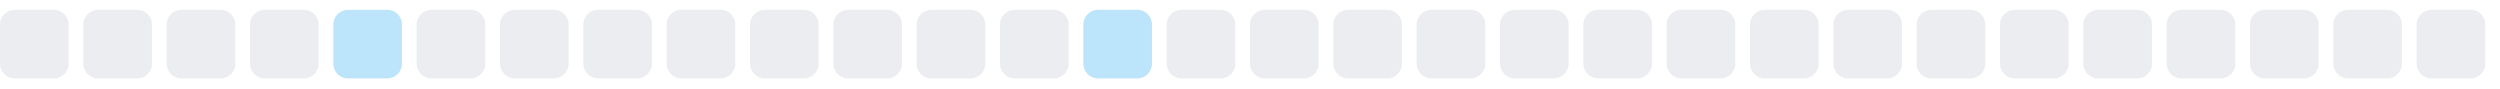
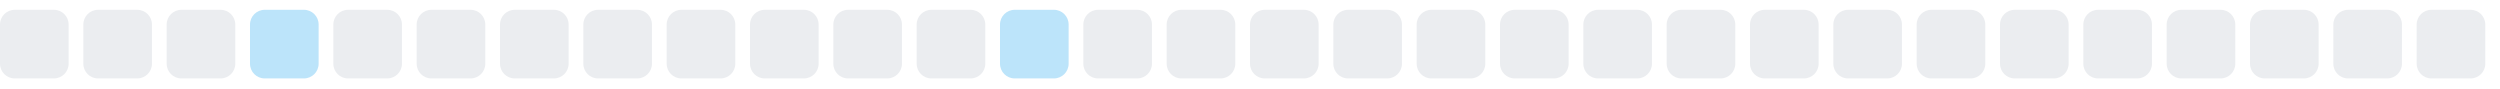
<svg xmlns="http://www.w3.org/2000/svg" width="255" height="9">
  <style>
        .level0 { fill: #ebedf0; }
        .level1 { fill: #bce4fa; }
        .level2 { fill: #75c7f7; }
        .level3 { fill: #30a9f2; }
        .level4 { fill: #008ee6; }
        @media (prefers-color-scheme: dark) {
          .level0 { fill: #161b22; }
          .level1 { fill: #0b3b5c; }
          .level2 { fill: #0a6299; }
          .level3 { fill: #008ee6; }
          .level4 { fill: #5bc4ff; }
        }
      </style>
  <rect x="0.0" y="1" width="7" height="7" rx="1.5" ry="1.5" class="level0" />
  <rect x="8.5" y="1" width="7" height="7" rx="1.5" ry="1.5" class="level0" />
  <rect x="17.0" y="1" width="7" height="7" rx="1.5" ry="1.5" class="level0" />
-   <rect x="25.5" y="1" width="7" height="7" rx="1.5" ry="1.5" class="level0" />
-   <rect x="34.0" y="1" width="7" height="7" rx="1.5" ry="1.5" class="level1" />
+   <rect x="25.5" y="1" width="7" height="7" rx="1.5" ry="1.5" class="level1" />
+   <rect x="34.0" y="1" width="7" height="7" rx="1.5" ry="1.5" class="level0" />
  <rect x="42.5" y="1" width="7" height="7" rx="1.5" ry="1.5" class="level0" />
  <rect x="51.0" y="1" width="7" height="7" rx="1.5" ry="1.5" class="level0" />
  <rect x="59.5" y="1" width="7" height="7" rx="1.5" ry="1.5" class="level0" />
  <rect x="68.0" y="1" width="7" height="7" rx="1.5" ry="1.5" class="level0" />
  <rect x="76.5" y="1" width="7" height="7" rx="1.5" ry="1.5" class="level0" />
  <rect x="85.0" y="1" width="7" height="7" rx="1.5" ry="1.5" class="level0" />
  <rect x="93.5" y="1" width="7" height="7" rx="1.5" ry="1.5" class="level0" />
-   <rect x="102.0" y="1" width="7" height="7" rx="1.5" ry="1.5" class="level0" />
-   <rect x="110.5" y="1" width="7" height="7" rx="1.5" ry="1.5" class="level1" />
+   <rect x="102.0" y="1" width="7" height="7" rx="1.5" ry="1.5" class="level1" />
+   <rect x="110.5" y="1" width="7" height="7" rx="1.5" ry="1.5" class="level0" />
  <rect x="119.0" y="1" width="7" height="7" rx="1.5" ry="1.5" class="level0" />
  <rect x="127.5" y="1" width="7" height="7" rx="1.5" ry="1.5" class="level0" />
  <rect x="136.0" y="1" width="7" height="7" rx="1.5" ry="1.5" class="level0" />
  <rect x="144.5" y="1" width="7" height="7" rx="1.5" ry="1.5" class="level0" />
  <rect x="153.0" y="1" width="7" height="7" rx="1.5" ry="1.5" class="level0" />
  <rect x="161.5" y="1" width="7" height="7" rx="1.5" ry="1.5" class="level0" />
  <rect x="170.0" y="1" width="7" height="7" rx="1.5" ry="1.5" class="level0" />
  <rect x="178.5" y="1" width="7" height="7" rx="1.5" ry="1.5" class="level0" />
  <rect x="187.0" y="1" width="7" height="7" rx="1.5" ry="1.5" class="level0" />
  <rect x="195.5" y="1" width="7" height="7" rx="1.5" ry="1.5" class="level0" />
  <rect x="204.0" y="1" width="7" height="7" rx="1.5" ry="1.5" class="level0" />
  <rect x="212.5" y="1" width="7" height="7" rx="1.5" ry="1.5" class="level0" />
  <rect x="221.0" y="1" width="7" height="7" rx="1.5" ry="1.5" class="level0" />
  <rect x="229.5" y="1" width="7" height="7" rx="1.5" ry="1.5" class="level0" />
  <rect x="238.0" y="1" width="7" height="7" rx="1.5" ry="1.5" class="level0" />
  <rect x="246.5" y="1" width="7" height="7" rx="1.5" ry="1.5" class="level0" />
</svg>
